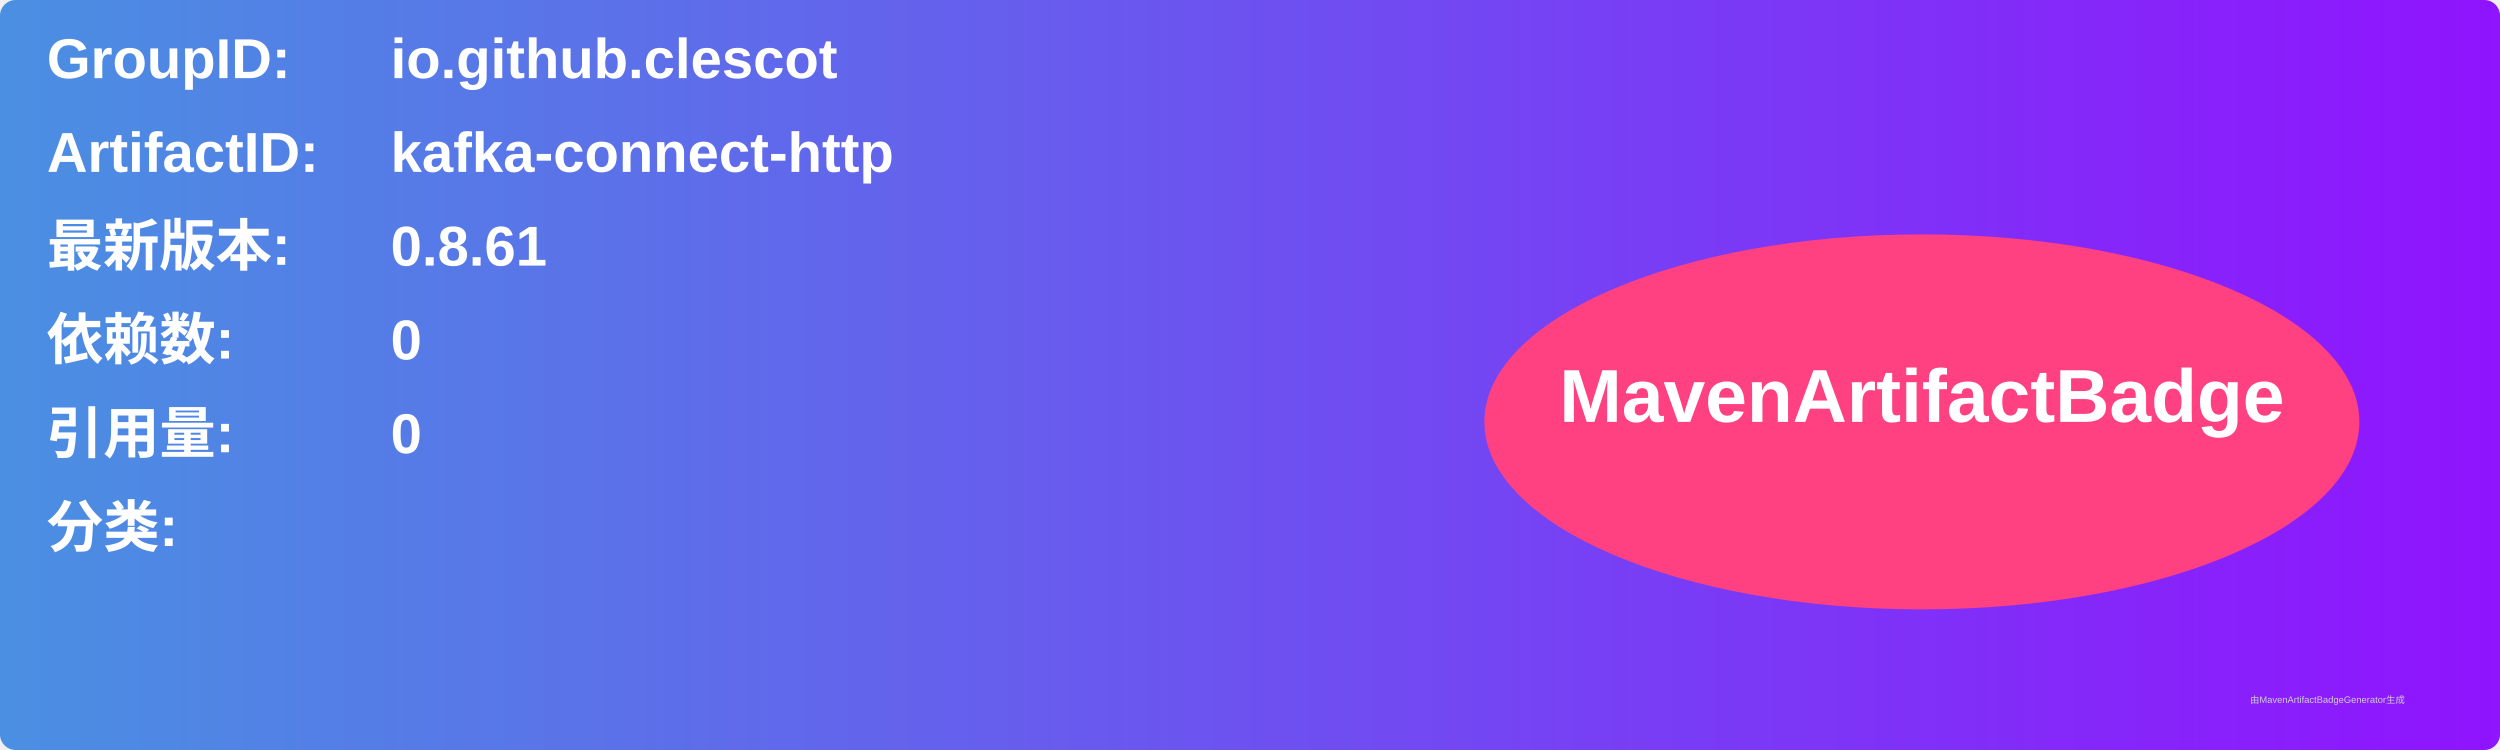
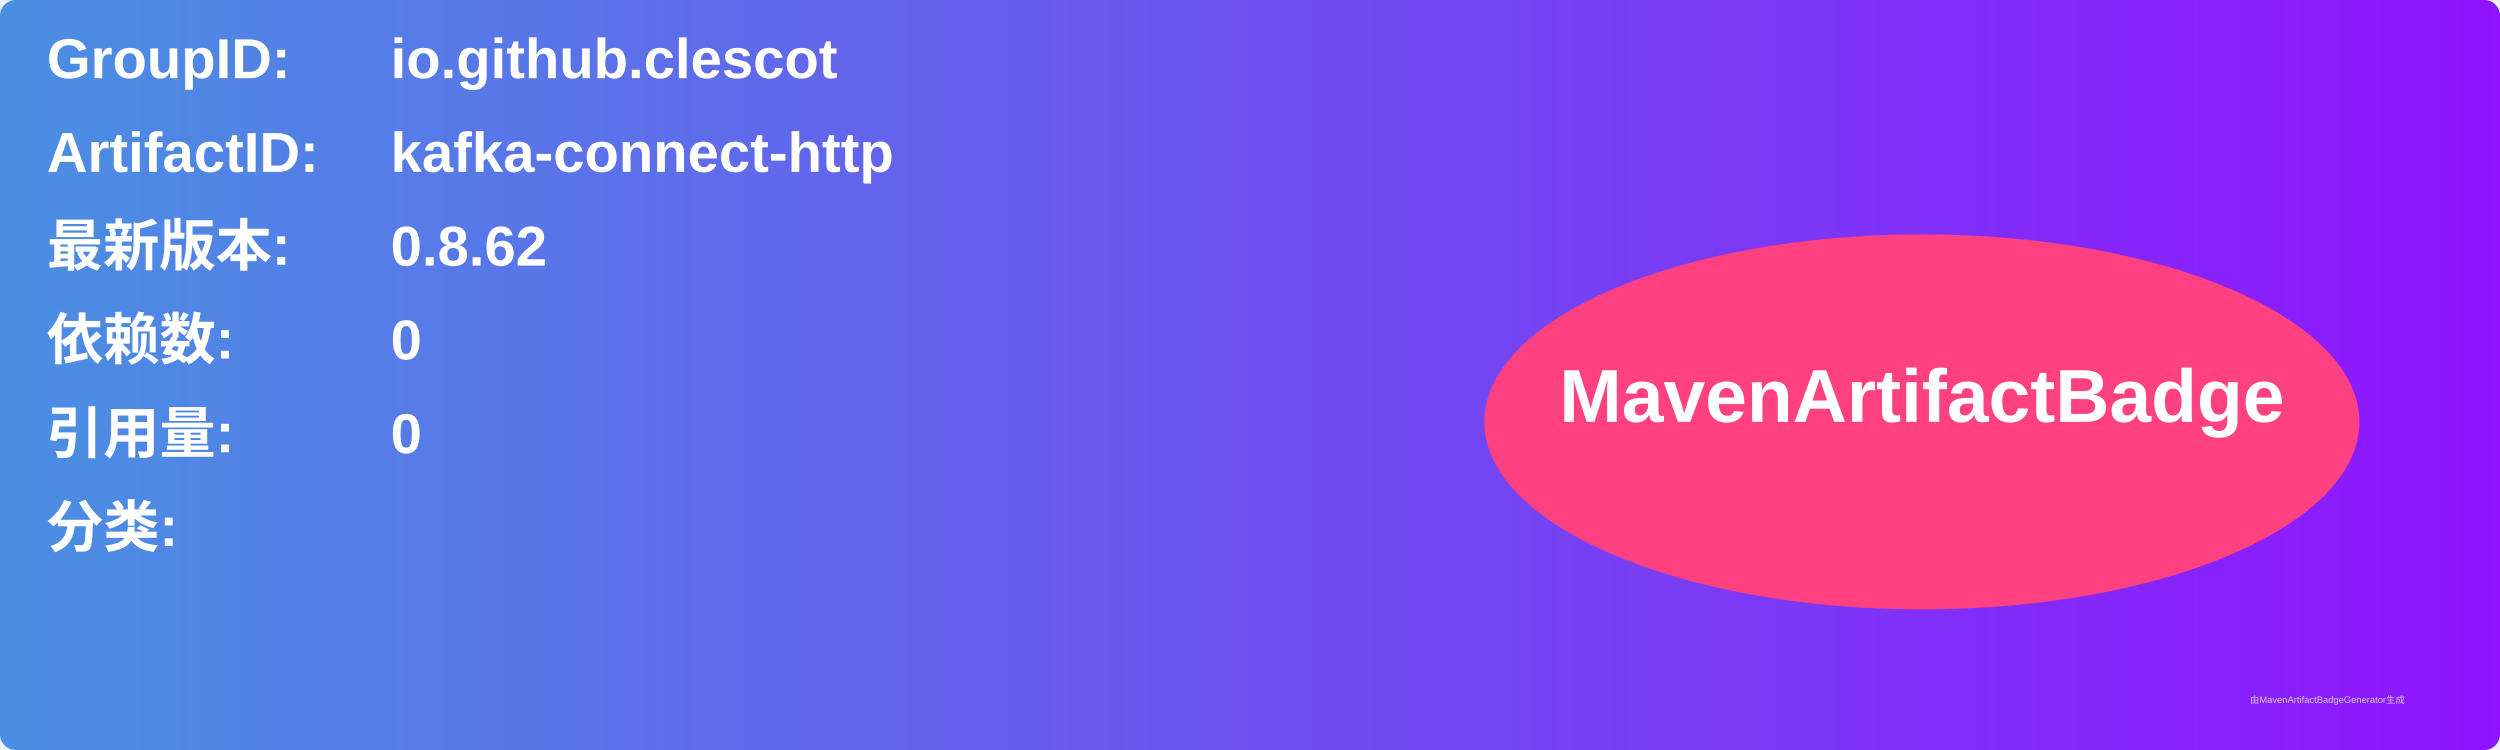
<svg xmlns="http://www.w3.org/2000/svg" width="800" height="240" viewBox="0 0 800 240">
  <linearGradient id="grad" x1="0%" y1="0%" x2="100%" y2="0%">
    <stop offset="0%" stop-color="#4a90e2" />
    <stop offset="100%" stop-color="#9013fe" />
  </linearGradient>
  <rect width="100%" height="100%" rx="5" ry="5" fill="url(#grad)" />
  <g transform="translate(15, 15)">
    <text x="0" y="10" font-family="Arial" font-size="18" fill="white" font-weight="bold" width="260">GroupID:</text>
    <text x="110" y="10" font-family="Arial" font-size="18" fill="white" font-weight="bold" width="460">io.github.clescot</text>
    <text x="0" y="40" font-family="Arial" font-size="18" fill="white" font-weight="bold" width="260">ArtifactID:</text>
    <text x="110" y="40" font-family="Arial" font-size="18" fill="white" font-weight="bold" width="460">kafka-connect-http</text>
    <text x="0" y="70" font-family="Arial" font-size="18" fill="white" font-weight="bold">最新版本:</text>
    <text x="110" y="70" font-family="Arial" font-size="18" fill="white" font-weight="bold">
-       <tspan font-weight="bold">0.8.61</tspan>
+       <tspan font-weight="bold">0.8.62</tspan>
    </text>
    <text x="0" y="100" font-family="Arial" font-size="18" fill="white" font-weight="bold">依赖数: </text>
    <text x="110" y="100" font-family="Arial" font-size="18" fill="white">
      <tspan font-weight="bold">0</tspan>
    </text>
    <text x="0" y="130" font-family="Arial" font-size="18" fill="white" font-weight="bold">引用量: </text>
    <text x="110" y="130" font-family="Arial" font-size="18" fill="white">
      <tspan font-weight="bold">0</tspan>
    </text>
    <text x="0" y="160" font-family="Arial" font-size="18" fill="white" font-weight="bold">分类:</text>
    <text x="10" y="190" font-family="Arial" font-size="10" fill="white">
      <tspan font-weight="bold" />
    </text>
    <ellipse cx="600" cy="120" rx="140" ry="60" fill="#ff4081" />
    <text x="600" y="120" text-anchor="middle" font-family="Arial" font-size="24" fill="white" font-weight="bold">MavenArtifactBadge</text>
  </g>
  <text x="720" y="225" font-family="Arial" font-size="3" fill="#d0d0d0">由MavenArtifactBadgeGenerator生成</text>
</svg>
